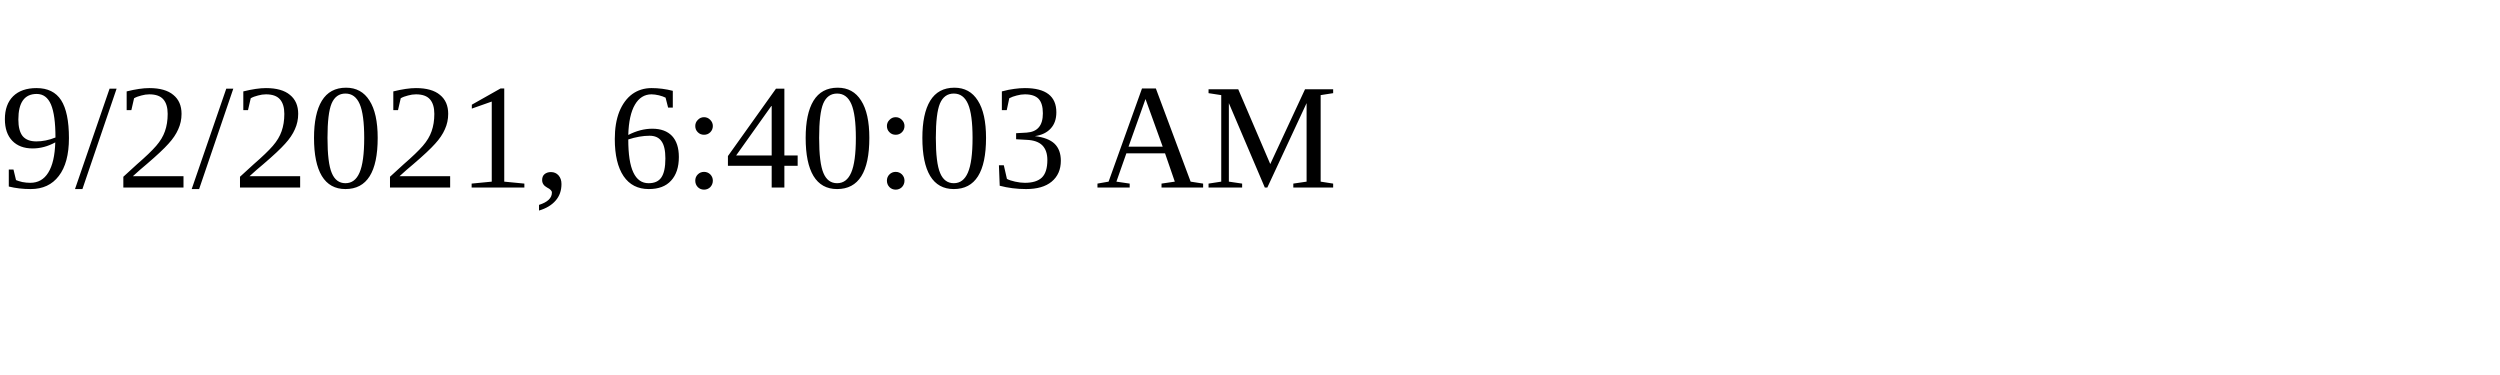
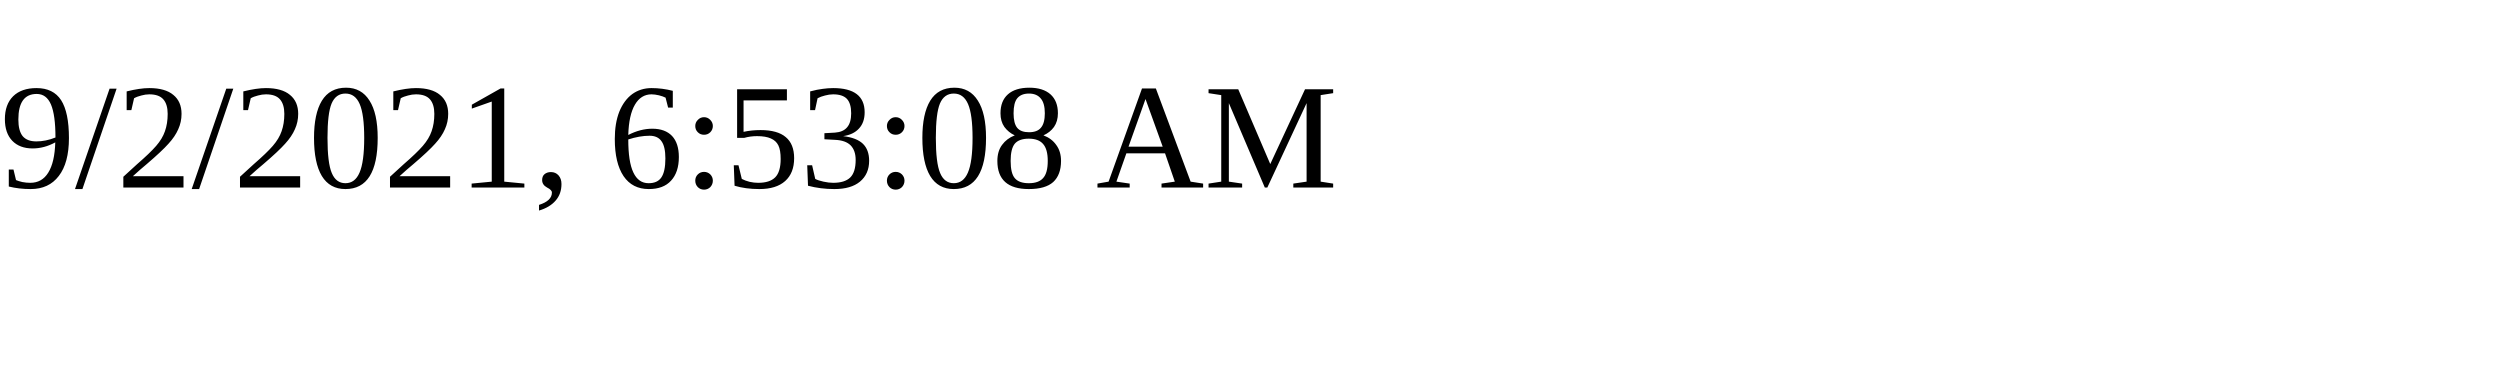
<svg xmlns="http://www.w3.org/2000/svg" height="30" width="200">
-   <text x="0" y="15">9/2/2021, 6:40:03 AM</text>
+   <text x="0" y="15">9/2/2021, 6:53:08 AM</text>
</svg>
